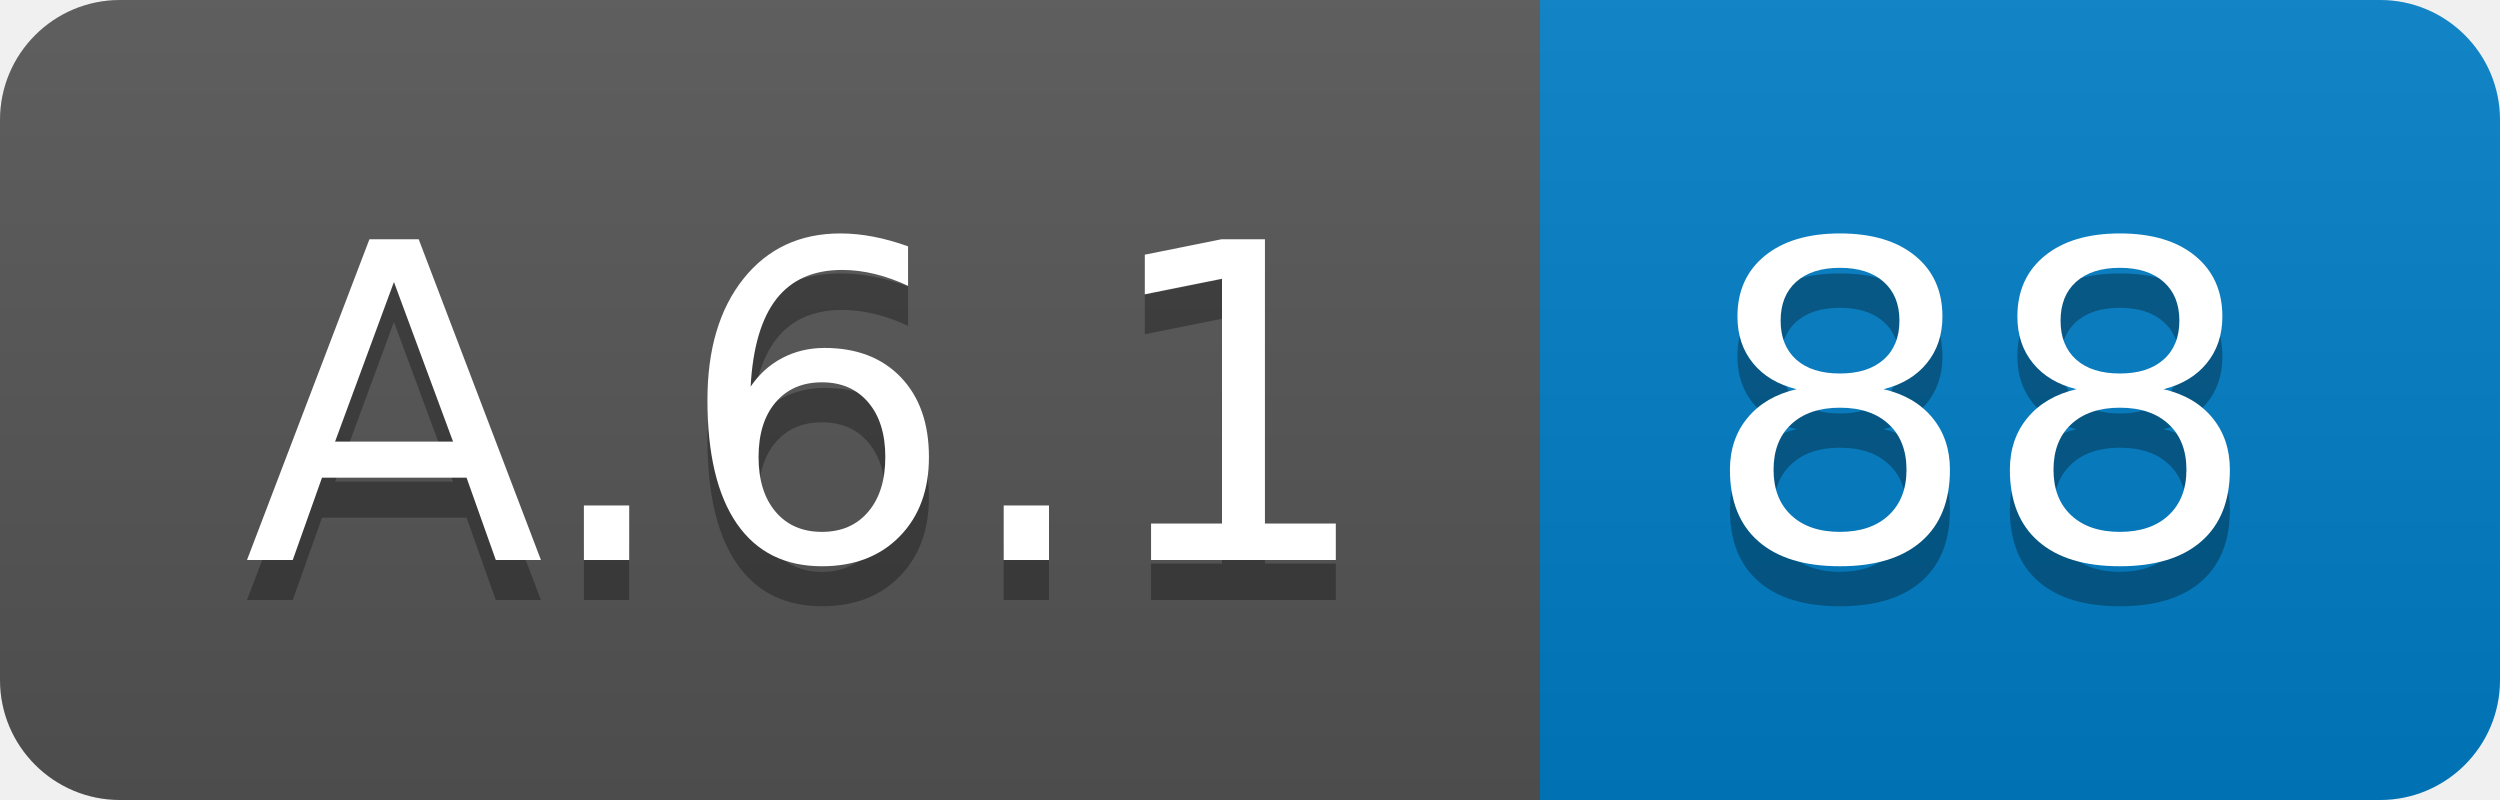
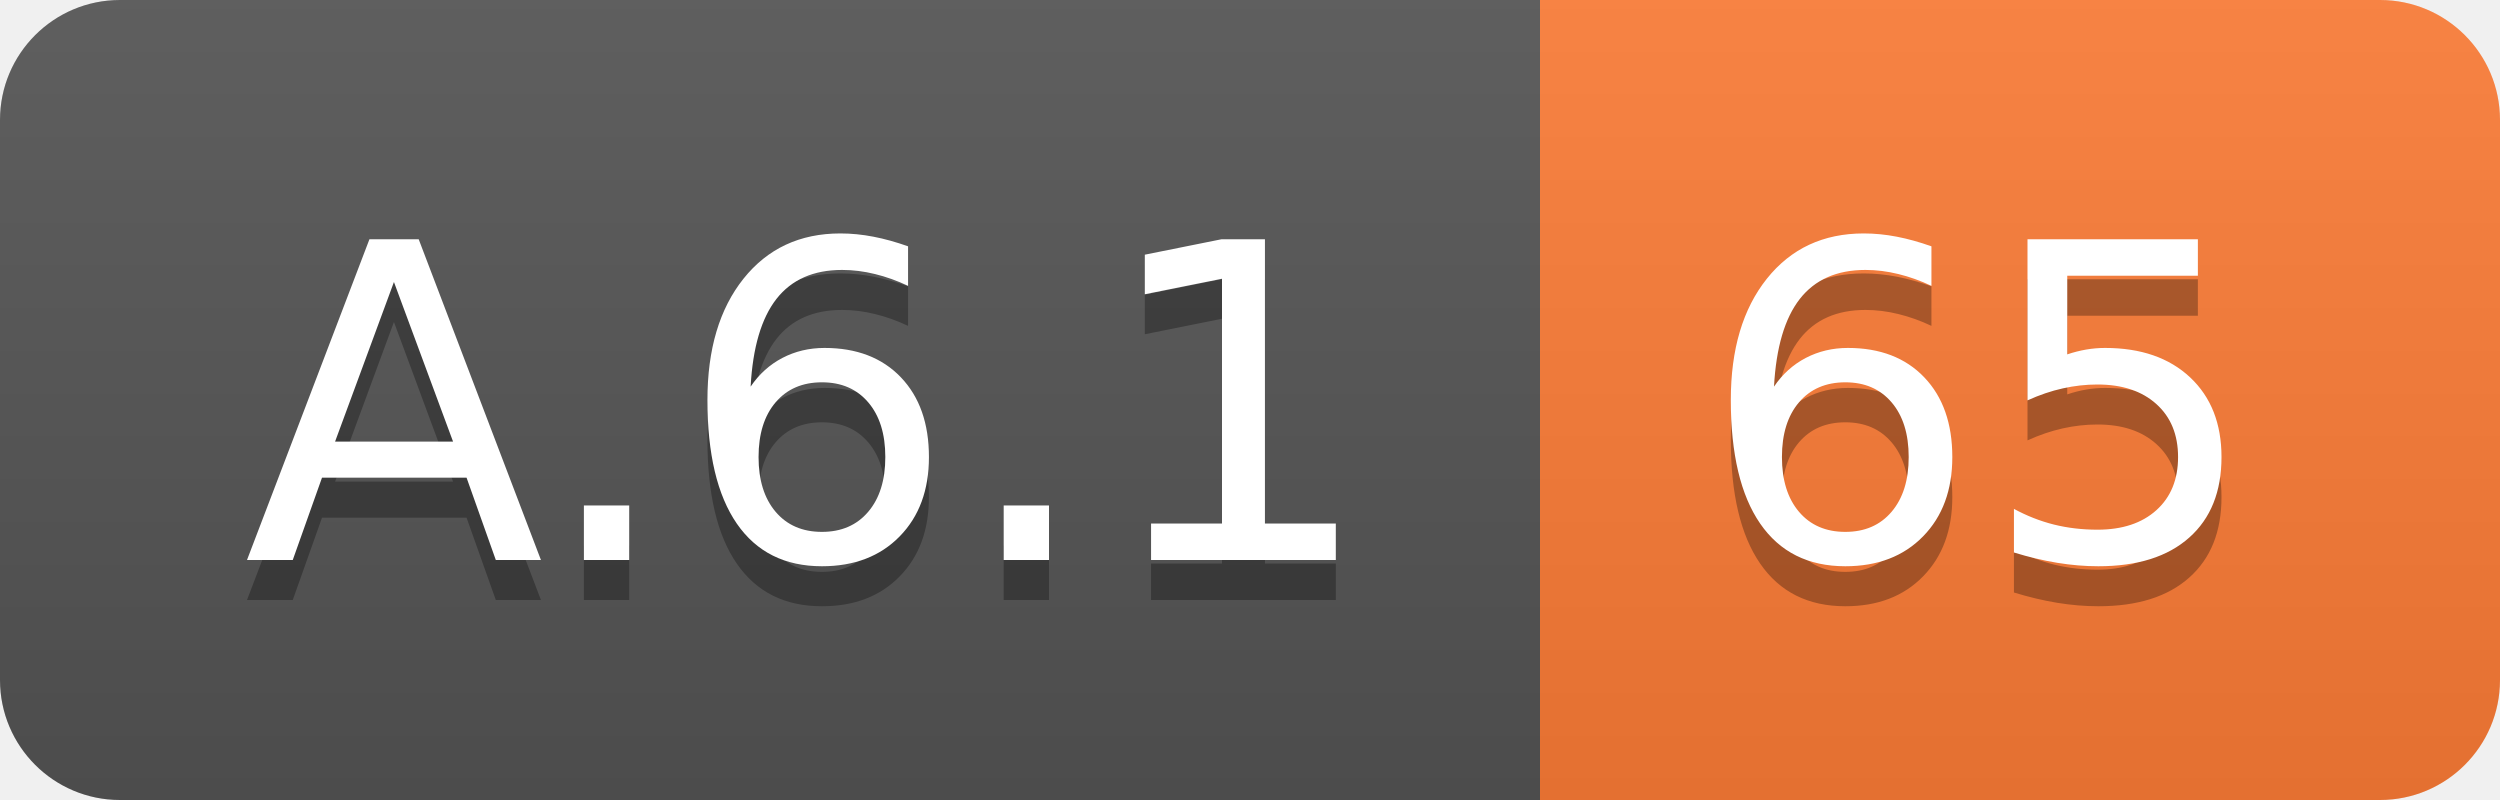
<svg xmlns="http://www.w3.org/2000/svg" width="62.5" height="20">
  <linearGradient id="smooth" x2="0" y2="100%">
    <stop offset="0" stop-color="#bbb" stop-opacity=".1" />
    <stop offset="1" stop-opacity=".1" />
  </linearGradient>
  <clipPath id="round">
    <rect width="62.5" height="20" rx="3" fill="#fff" />
  </clipPath>
  <g clip-path="url(#round)">
    <rect width="38.5" height="20" fill="#555" />
-     <rect x="38.5" width="24.0" height="20" fill="#007ec6" />
+     <rect x="38.5" width="24.0" height="20" fill="#fe7d37" />
    <rect width="62.5" height="20" fill="url(#smooth)" />
  </g>
  <g fill="#fff" text-anchor="middle" font-family="DejaVu Sans,Verdana,Geneva,sans-serif" font-size="110">
    <text x="202.5" y="150" fill="#010101" fill-opacity=".3" transform="scale(0.1)" textLength="285.0" lengthAdjust="spacing">A.6.1</text>
    <text x="202.5" y="140" transform="scale(0.1)" textLength="285.0" lengthAdjust="spacing">A.6.1</text>
-     <text x="495.0" y="150" fill="#010101" fill-opacity=".3" transform="scale(0.1)" textLength="140.0" lengthAdjust="spacing">88</text>
-     <text x="495.0" y="140" transform="scale(0.1)" textLength="140.0" lengthAdjust="spacing">88</text>
+     <text x="495.0" y="150" fill="#010101" fill-opacity=".3" transform="scale(0.1)" textLength="140.0" lengthAdjust="spacing">65</text>
+     <text x="495.0" y="140" transform="scale(0.1)" textLength="140.0" lengthAdjust="spacing">65</text>
  </g>
</svg>
